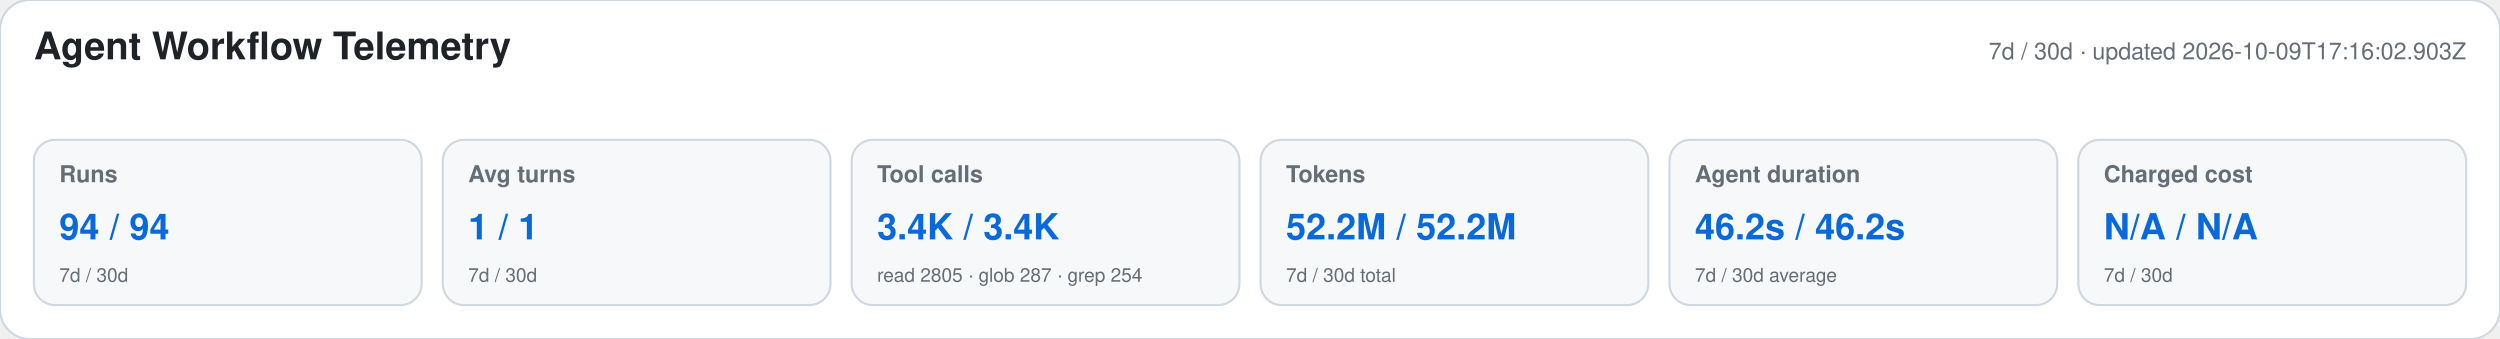
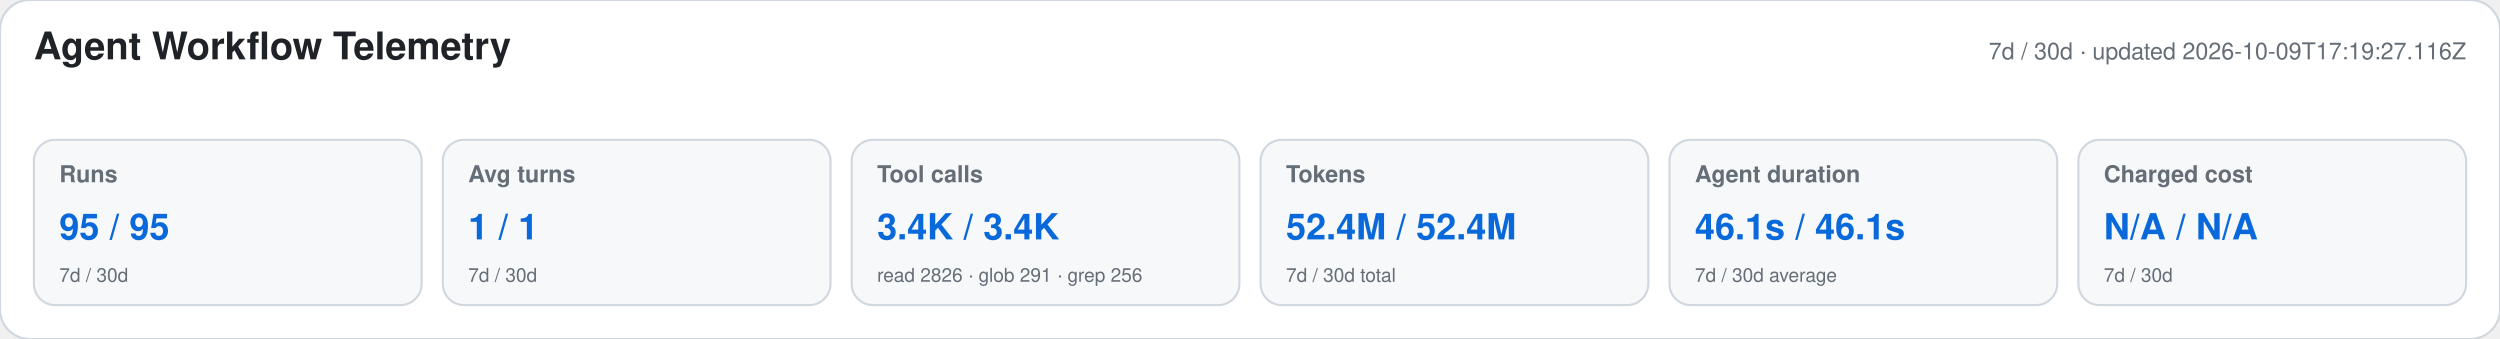
<svg xmlns="http://www.w3.org/2000/svg" width="1180" height="160" viewBox="0 0 1180 160" role="img" aria-labelledby="title desc">
  <style>text{font-family:-apple-system,BlinkMacSystemFont,"Segoe UI",Helvetica,Arial,sans-serif}.heading{font-size:18px;font-weight:650;fill:#1f2328}.meta,.label,.secondary{fill:#656d76}.meta,.label{font-size:11px}.label{font-weight:600}.primary{font-size:17px;font-weight:700;fill:#0969da}.secondary{font-size:9px}</style>
  <rect width="1180" height="160" rx="14" fill="#ffffff" stroke="#d0d7de" />
  <text x="16" y="28" class="heading">Agent Workflow Telemetry</text>
-   <text x="1164" y="28" text-anchor="end" class="meta">7d / 30d · updated 2026-10-09T17:16:02.903Z</text>
+   <text x="1164" y="28" text-anchor="end" class="meta">7d / 30d · updated 2026-10-09T17:19:27.116Z</text>
  <g>
    <rect x="16" y="66" width="183" height="78" rx="10" fill="#f6f8fa" stroke="#d0d7de" />
    <text x="28" y="86" class="label">Runs</text>
-     <text x="28" y="113" class="primary">94 / 94</text>
+     <text x="28" y="113" class="primary">95 / 95</text>
    <text x="28" y="133" class="secondary">7d / 30d</text>
  </g>
  <g>
    <rect x="209" y="66" width="183" height="78" rx="10" fill="#f6f8fa" stroke="#d0d7de" />
    <text x="221" y="86" class="label">Avg turns</text>
    <text x="221" y="113" class="primary">1 / 1</text>
    <text x="221" y="133" class="secondary">7d / 30d</text>
  </g>
  <g>
    <rect x="402" y="66" width="183" height="78" rx="10" fill="#f6f8fa" stroke="#d0d7de" />
    <text x="414" y="86" class="label">Tool calls</text>
    <text x="414" y="113" class="primary">3.4K / 3.4K</text>
-     <text x="414" y="133" class="secondary">read 2805 · glob 287 · grep 254</text>
+     <text x="414" y="133" class="secondary">read 2826 · glob 291 · grep 256</text>
  </g>
  <g>
    <rect x="595" y="66" width="183" height="78" rx="10" fill="#f6f8fa" stroke="#d0d7de" />
    <text x="607" y="86" class="label">Tokens</text>
-     <text x="607" y="113" class="primary">52.2M / 52.2M</text>
+     <text x="607" y="113" class="primary">52.4M / 52.4M</text>
    <text x="607" y="133" class="secondary">7d / 30d total</text>
  </g>
  <g>
    <rect x="788" y="66" width="183" height="78" rx="10" fill="#f6f8fa" stroke="#d0d7de" />
    <text x="800" y="86" class="label">Agent duration</text>
-     <text x="800" y="113" class="primary">46.2s / 46.2s</text>
+     <text x="800" y="113" class="primary">46.1s / 46.1s</text>
    <text x="800" y="133" class="secondary">7d / 30d average</text>
  </g>
  <g>
    <rect x="981" y="66" width="183" height="78" rx="10" fill="#f6f8fa" stroke="#d0d7de" />
    <text x="993" y="86" class="label">Charged cost</text>
    <text x="993" y="113" class="primary">N/A / N/A</text>
    <text x="993" y="133" class="secondary">7d / 30d</text>
  </g>
</svg>
